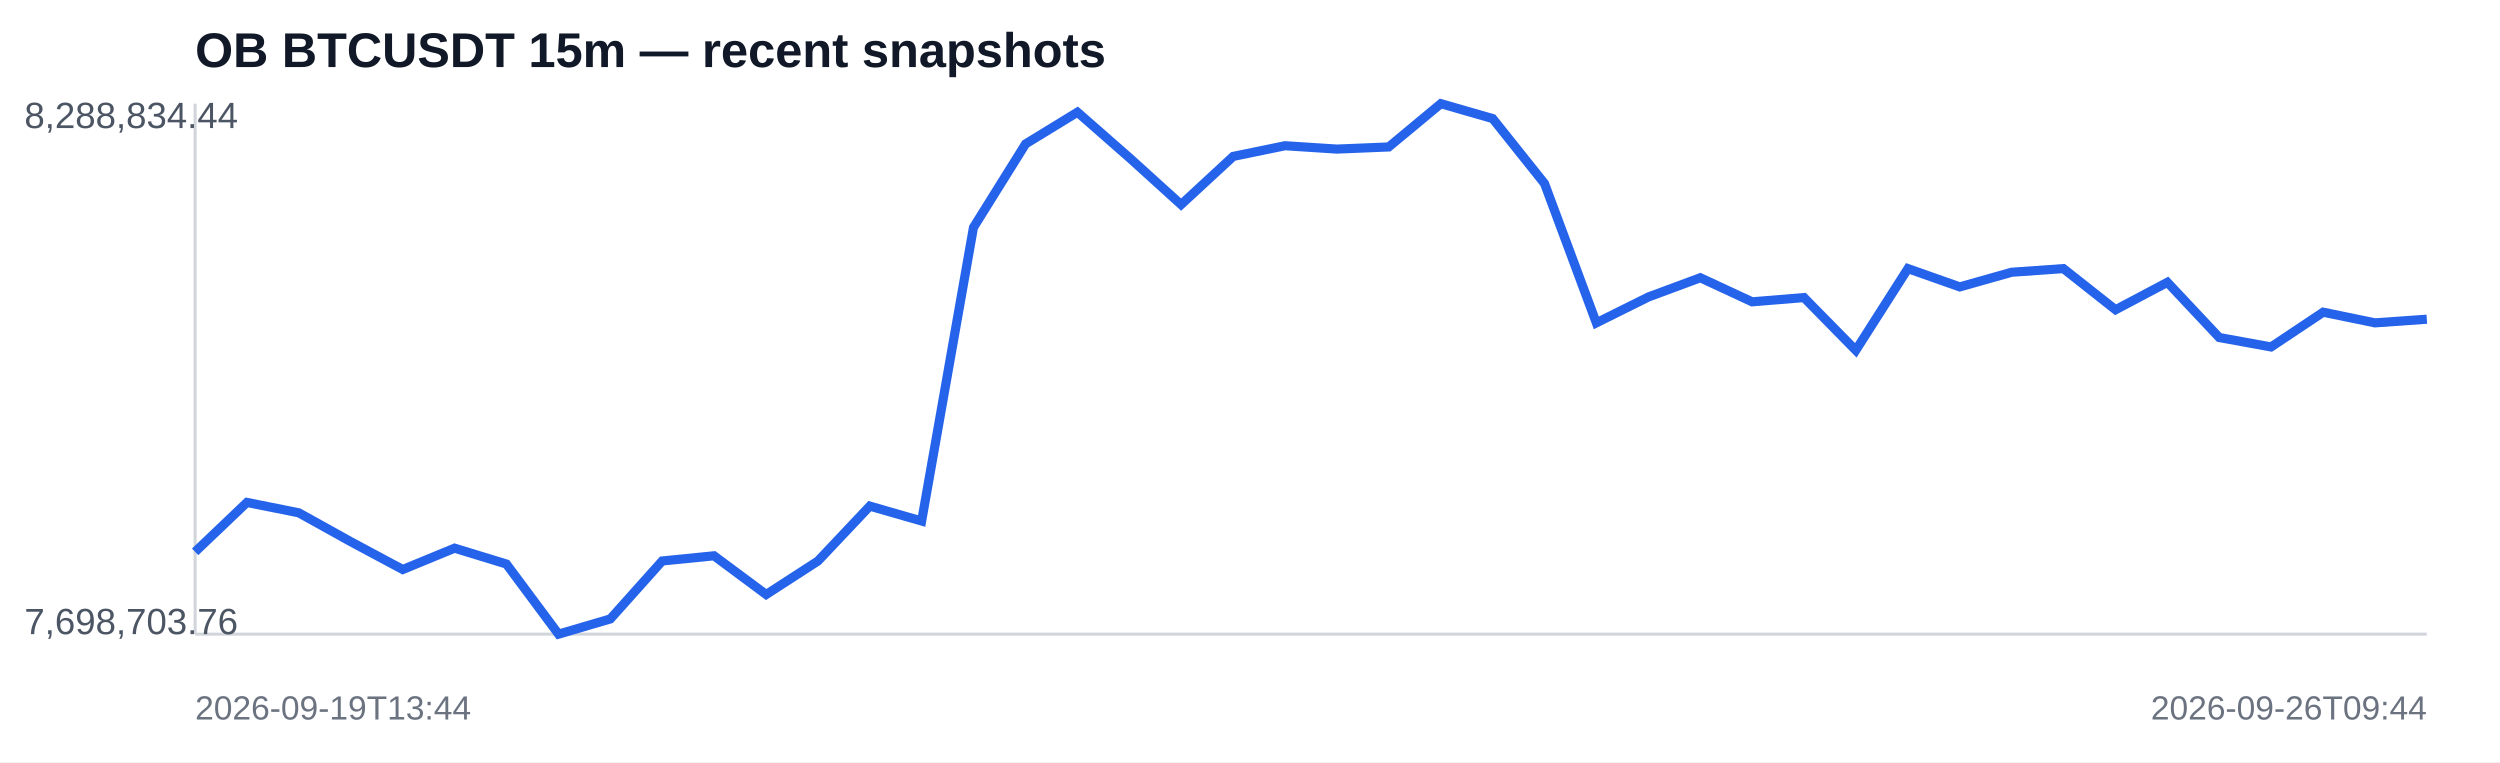
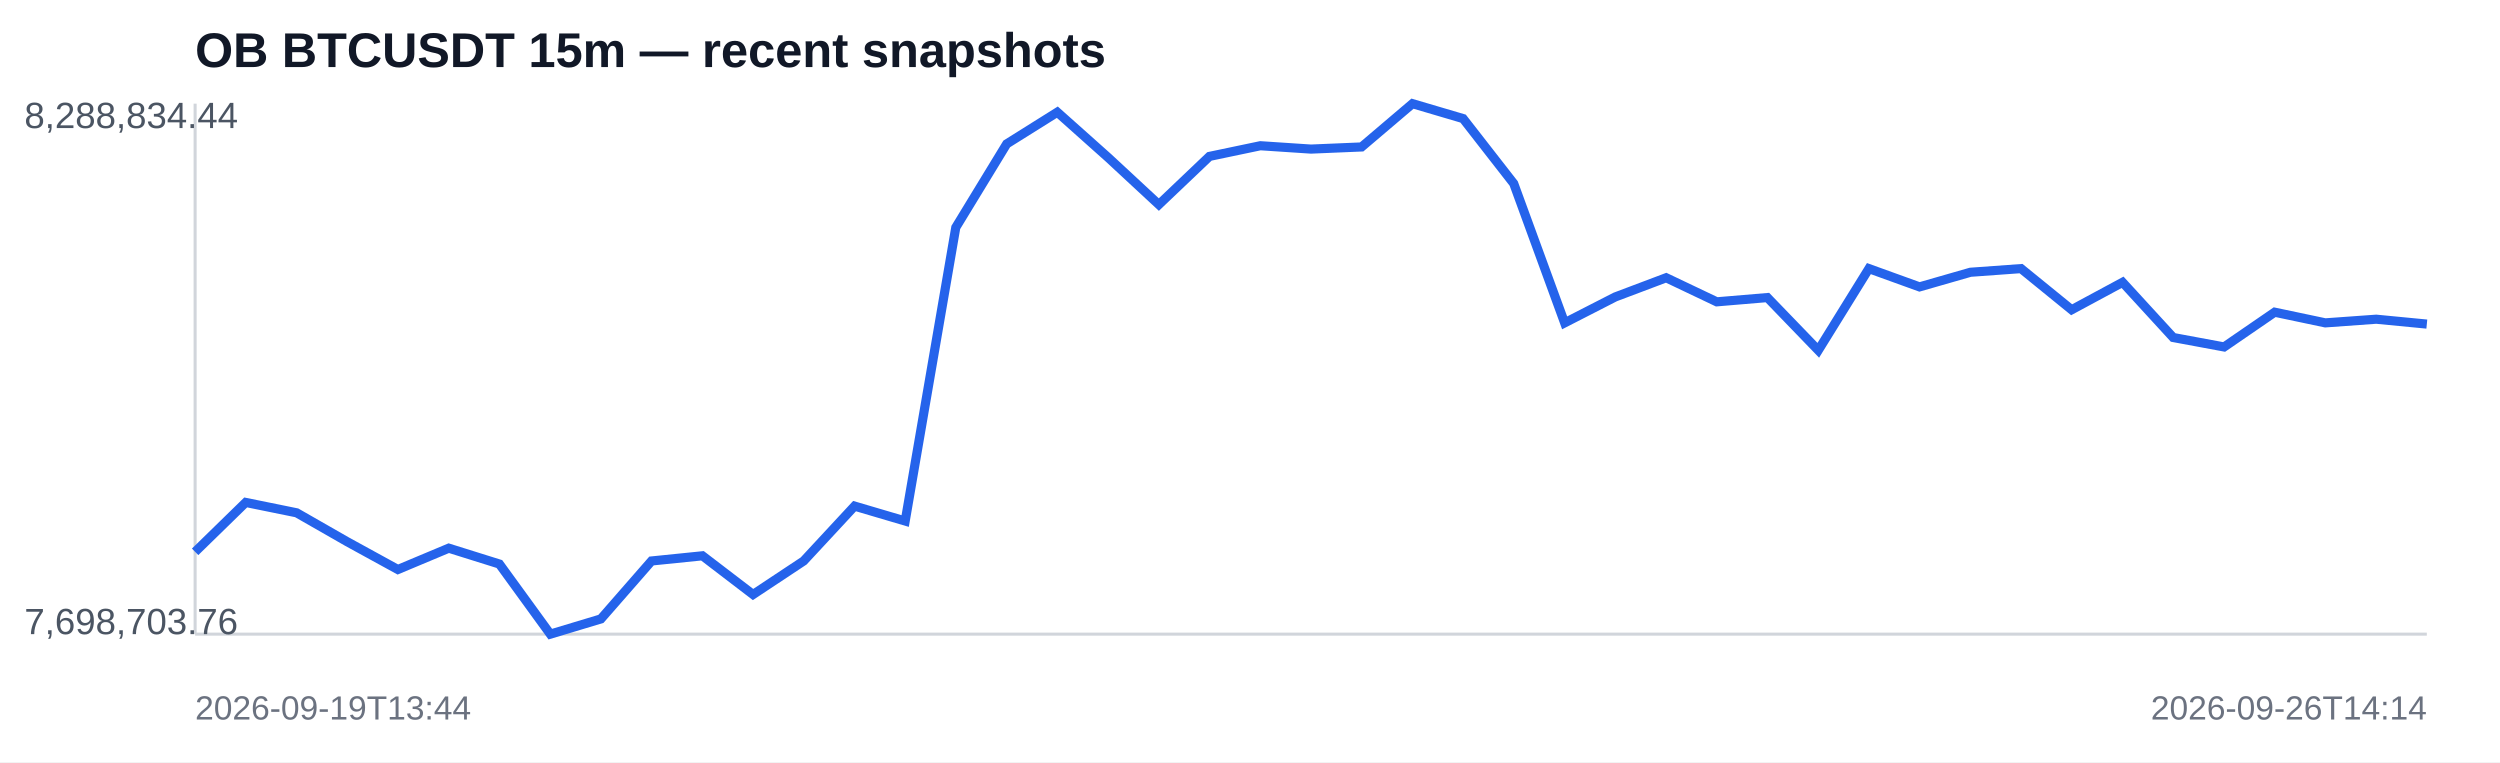
<svg xmlns="http://www.w3.org/2000/svg" width="820" height="250" viewBox="0 0 820 250">
  <rect width="100%" height="100%" fill="#ffffff" />
  <text x="64" y="22" font-family="Arial,sans-serif" font-size="16" font-weight="700" fill="#111827">OB BTCUSDT 15m — recent snapshots</text>
  <line x1="64" y1="208" x2="796" y2="208" stroke="#d1d5db" />
  <line x1="64" y1="34" x2="64" y2="208" stroke="#d1d5db" />
-   <polyline fill="none" stroke="#2563eb" stroke-width="3" points="64.0,181.0 81.0,164.8 98.0,168.2 115.1,177.7 132.1,186.8 149.1,179.8 166.1,185.0 183.2,208.0 200.2,203.0 217.2,184.0 234.2,182.3 251.3,195.0 268.3,184.0 285.3,166.0 302.3,170.9 319.3,74.6 336.4,47.2 353.4,36.8 370.4,51.7 387.4,67.1 404.5,51.3 421.5,47.8 438.5,48.9 455.5,48.2 472.6,34.0 489.6,38.9 506.6,60.2 523.6,105.9 540.7,97.4 557.7,91.1 574.7,99.0 591.7,97.6 608.7,114.9 625.8,88.1 642.8,94.1 659.8,89.3 676.8,88.1 693.9,101.6 710.9,92.6 727.9,110.7 744.9,113.8 762.0,102.4 779.0,105.9 796.0,104.7" />
+   <polyline fill="none" stroke="#2563eb" stroke-width="3" points="64.0,181.0 80.6,164.8 97.3,168.2 113.9,177.7 130.5,186.8 147.2,179.8 163.8,185.0 180.5,208.0 197.1,203.0 213.7,184.0 230.4,182.3 247.0,195.0 263.6,184.0 280.3,166.0 296.9,170.9 313.5,74.6 330.2,47.2 346.8,36.8 363.5,51.7 380.1,67.1 396.7,51.3 413.4,47.8 430.0,48.9 446.6,48.2 463.3,34.0 479.9,38.9 496.5,60.2 513.2,105.9 529.8,97.4 546.5,91.1 563.1,99.0 579.7,97.6 596.4,114.9 613.0,88.1 629.6,94.1 646.3,89.3 662.9,88.1 679.5,101.6 696.2,92.6 712.8,110.7 729.5,113.8 746.1,102.4 762.7,105.9 779.4,104.7 796.0,106.3" />
  <text x="8" y="42" font-family="Arial,sans-serif" font-size="12" fill="#4b5563">8,288,834.44</text>
  <text x="8" y="208" font-family="Arial,sans-serif" font-size="12" fill="#4b5563">7,698,703.76</text>
  <text x="64" y="236" font-family="Arial,sans-serif" font-size="11" fill="#6b7280">2026-09-19T13:44</text>
-   <text x="796" y="236" text-anchor="end" font-family="Arial,sans-serif" font-size="11" fill="#6b7280">2026-09-26T09:44</text>
+   <text x="796" y="236" text-anchor="end" font-family="Arial,sans-serif" font-size="11" fill="#6b7280">2026-09-26T14:14</text>
</svg>
